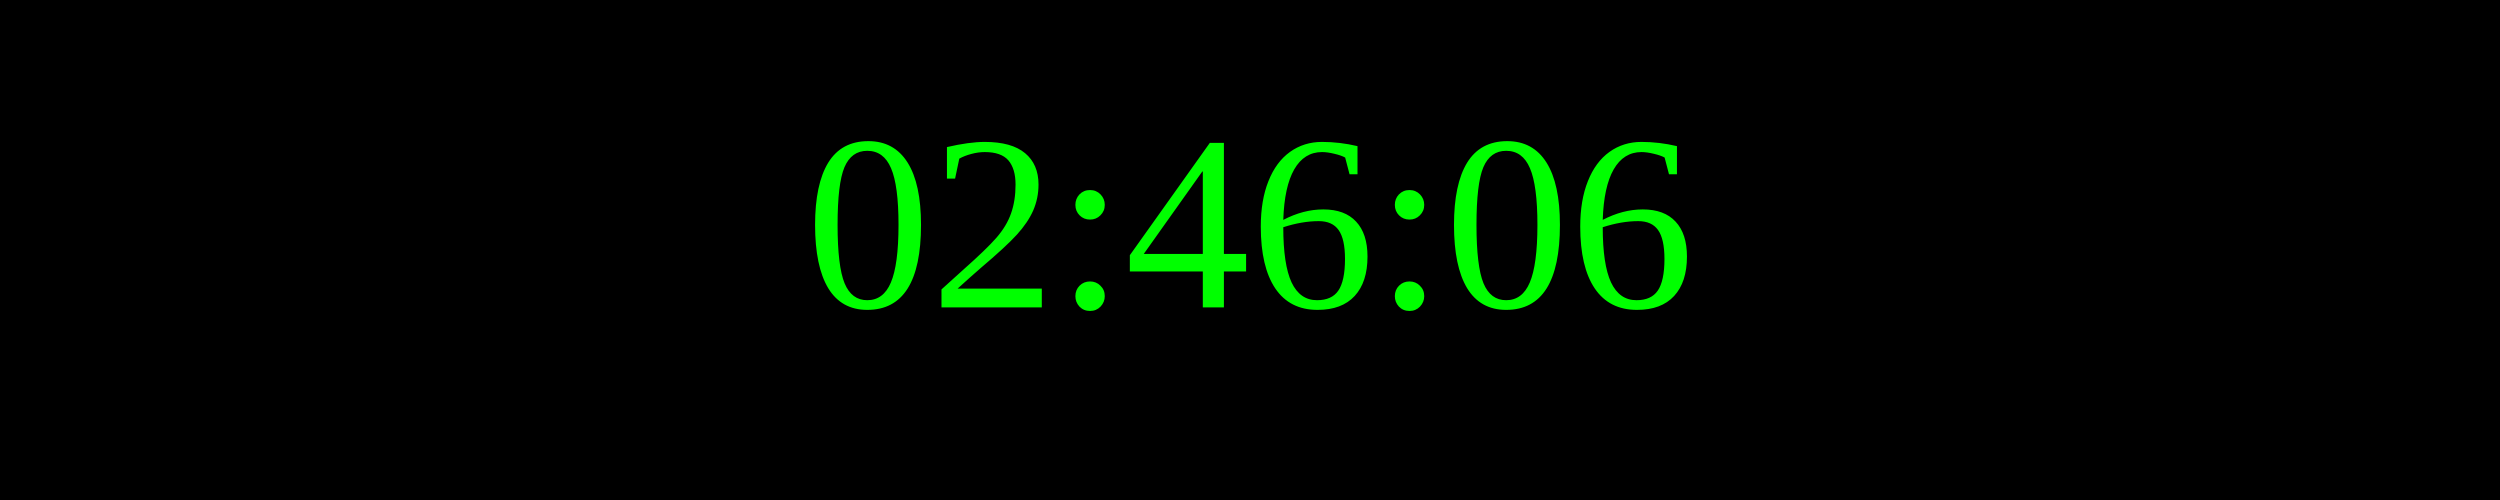
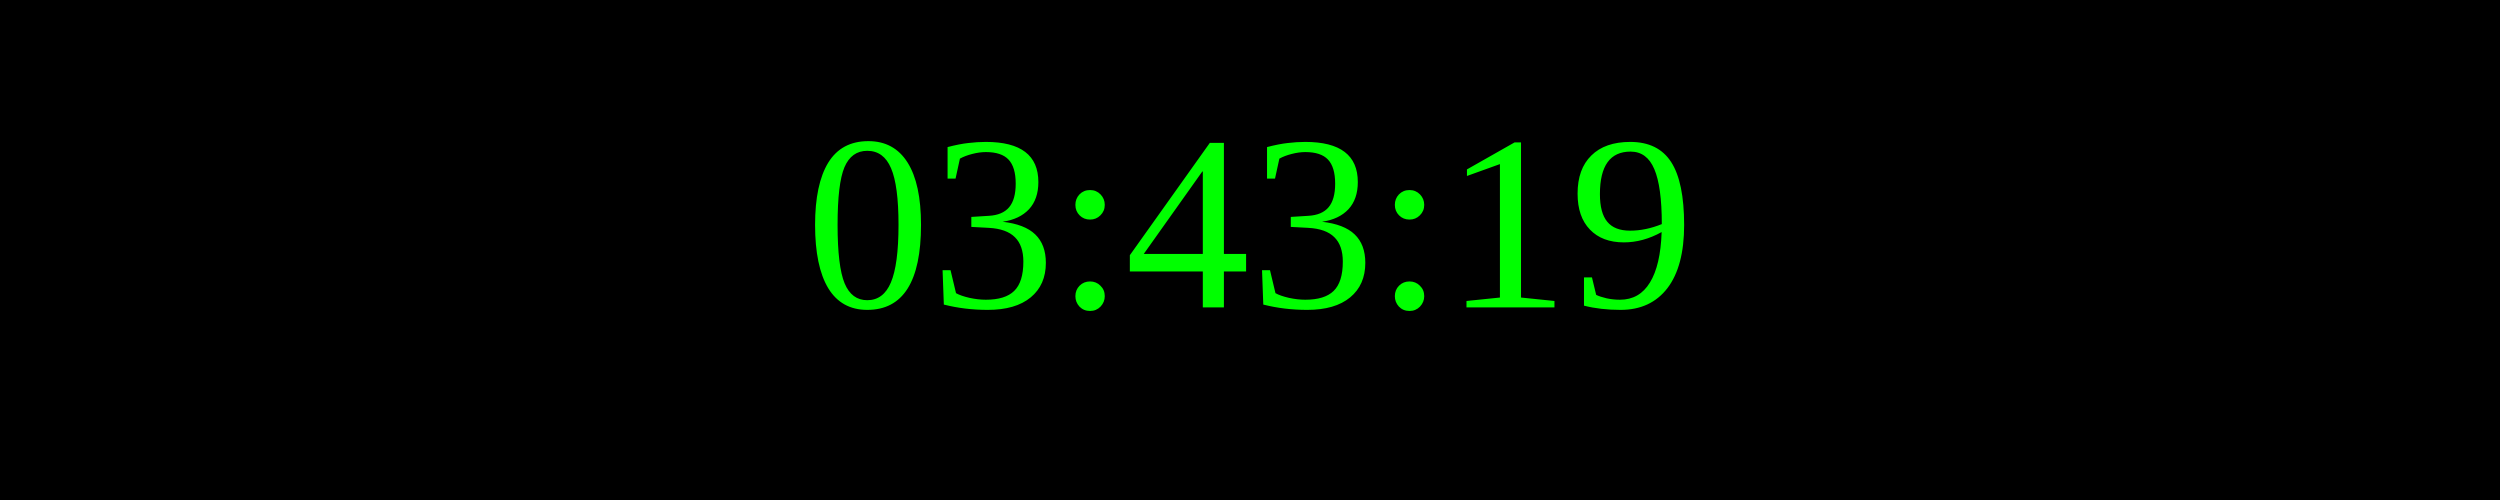
<svg xmlns="http://www.w3.org/2000/svg" width="250" height="50">
  <rect width="100%" height="100%" fill="black" />
  <text x="50%" y="50%" font-size="25" fill="lime" text-anchor="middle" dominant-baseline="middle">
- 02:46:06
+ 03:43:19
</text>
</svg>
